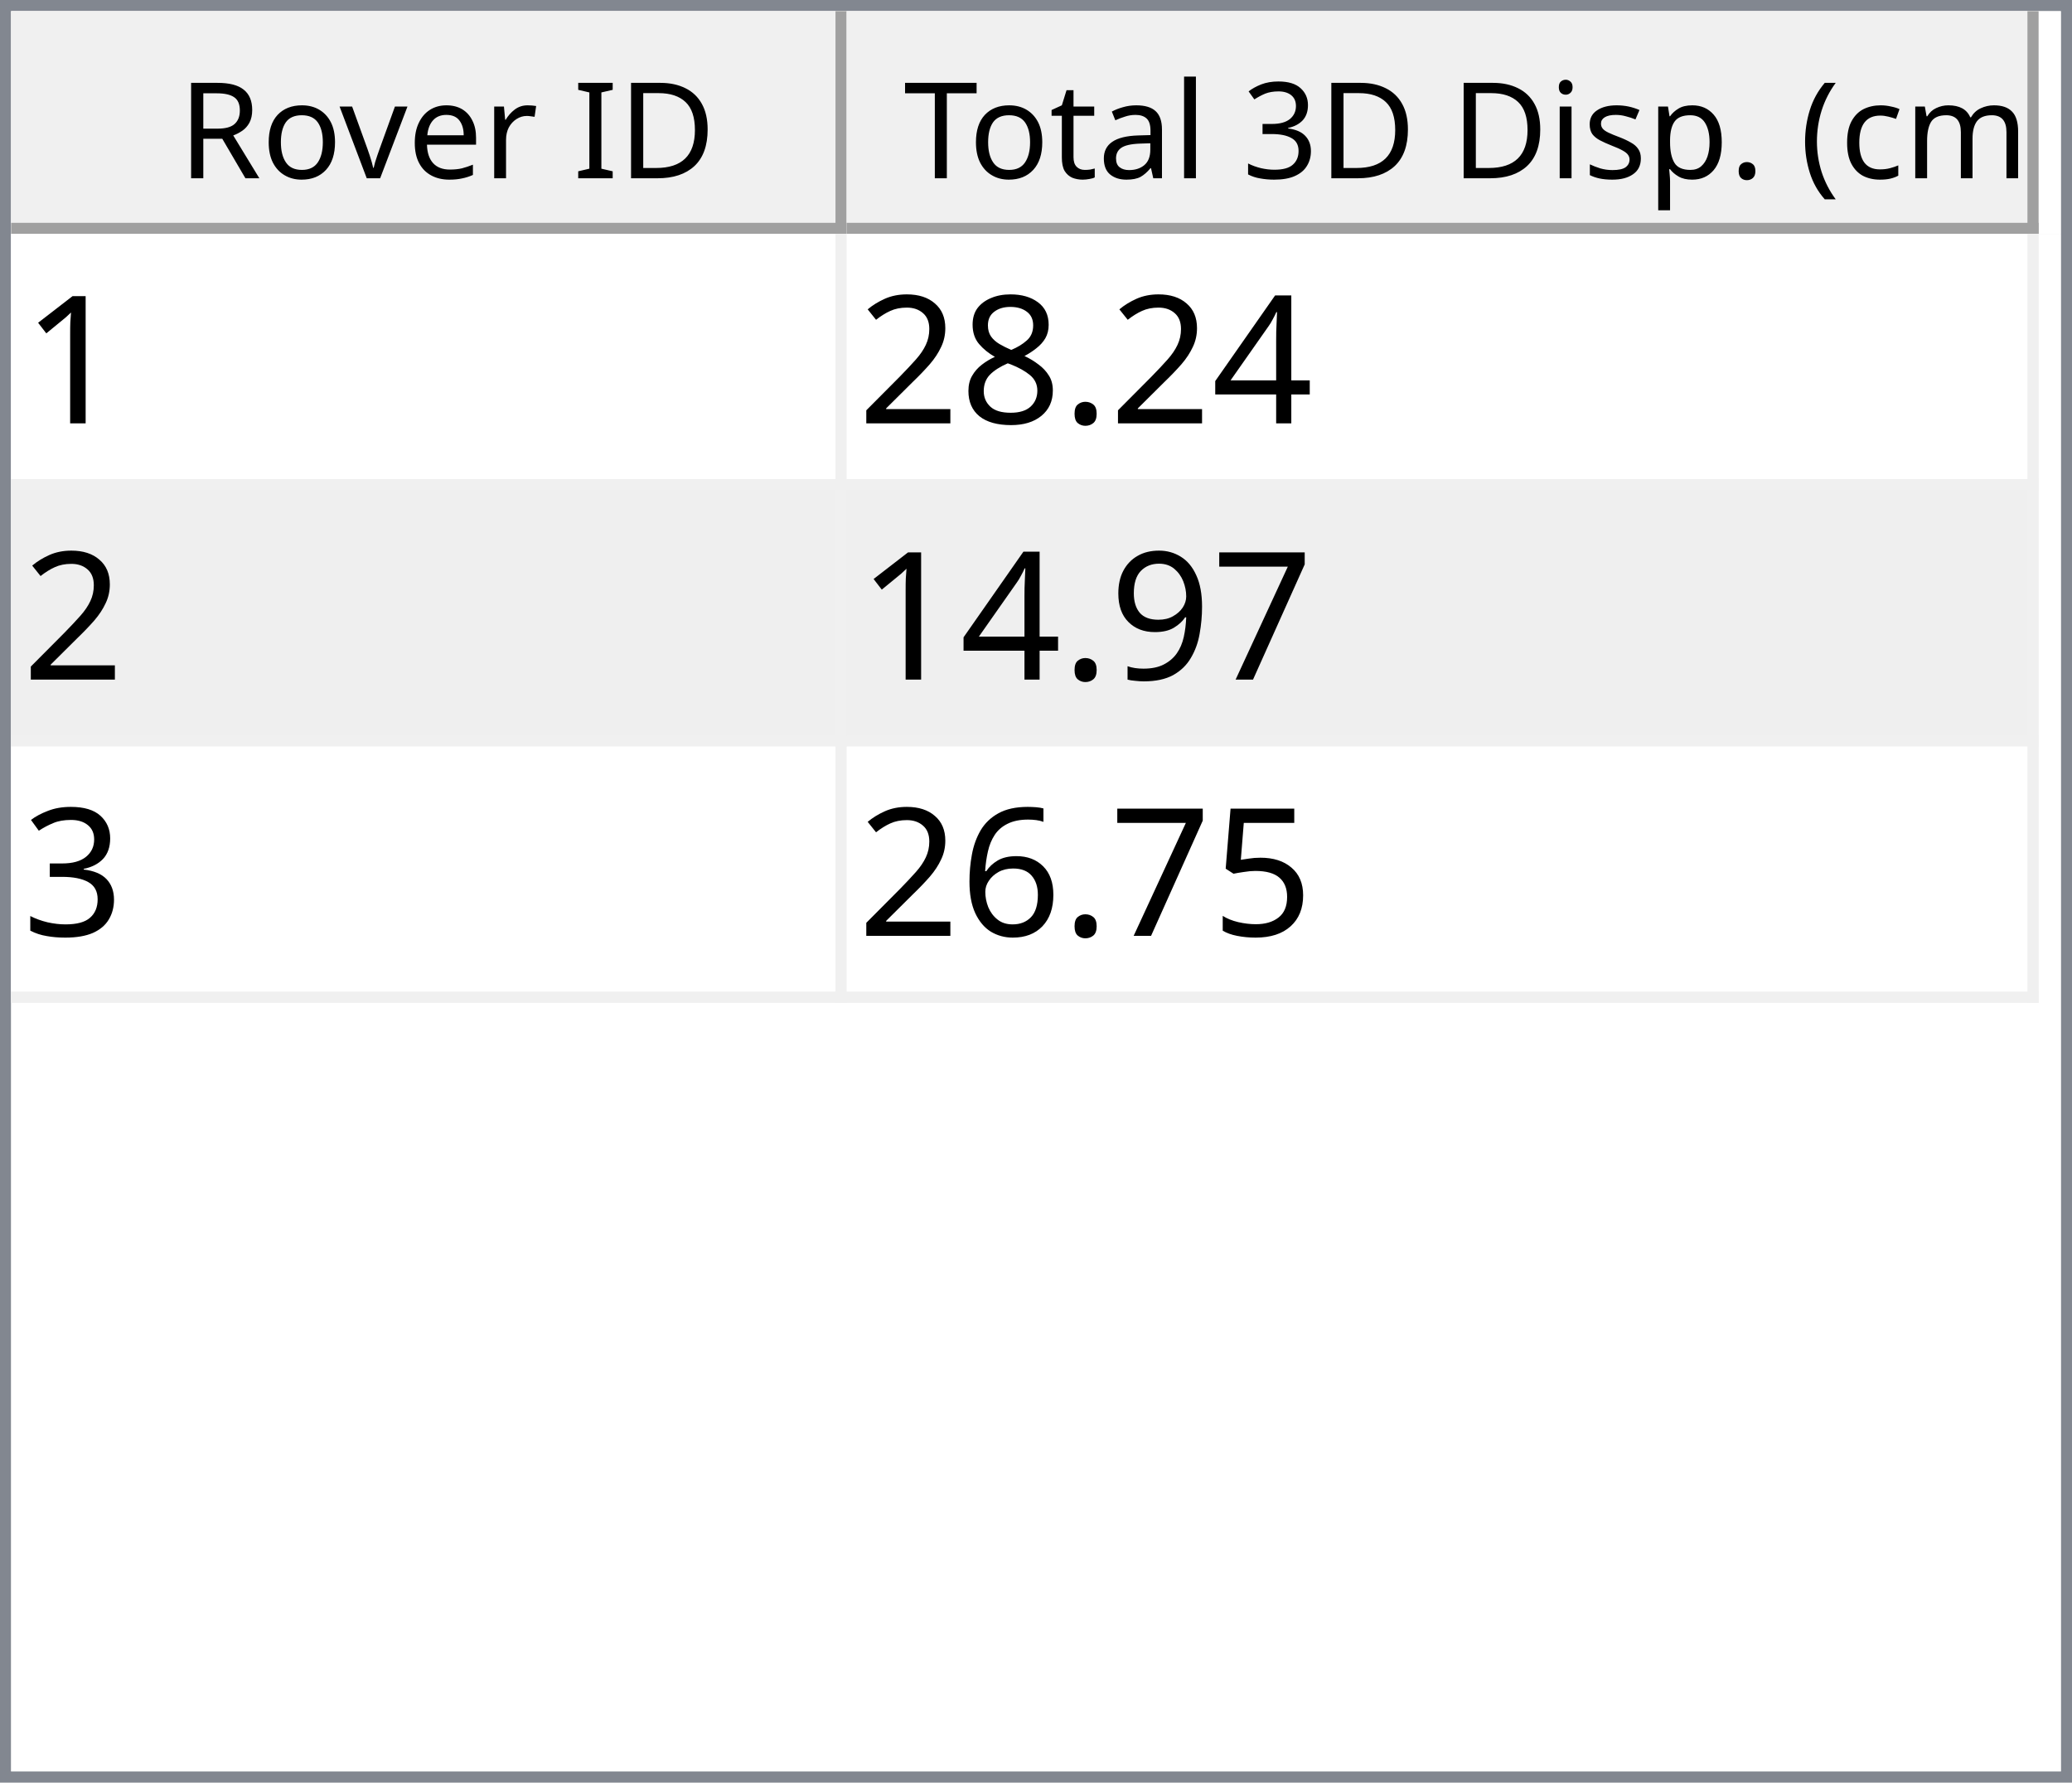
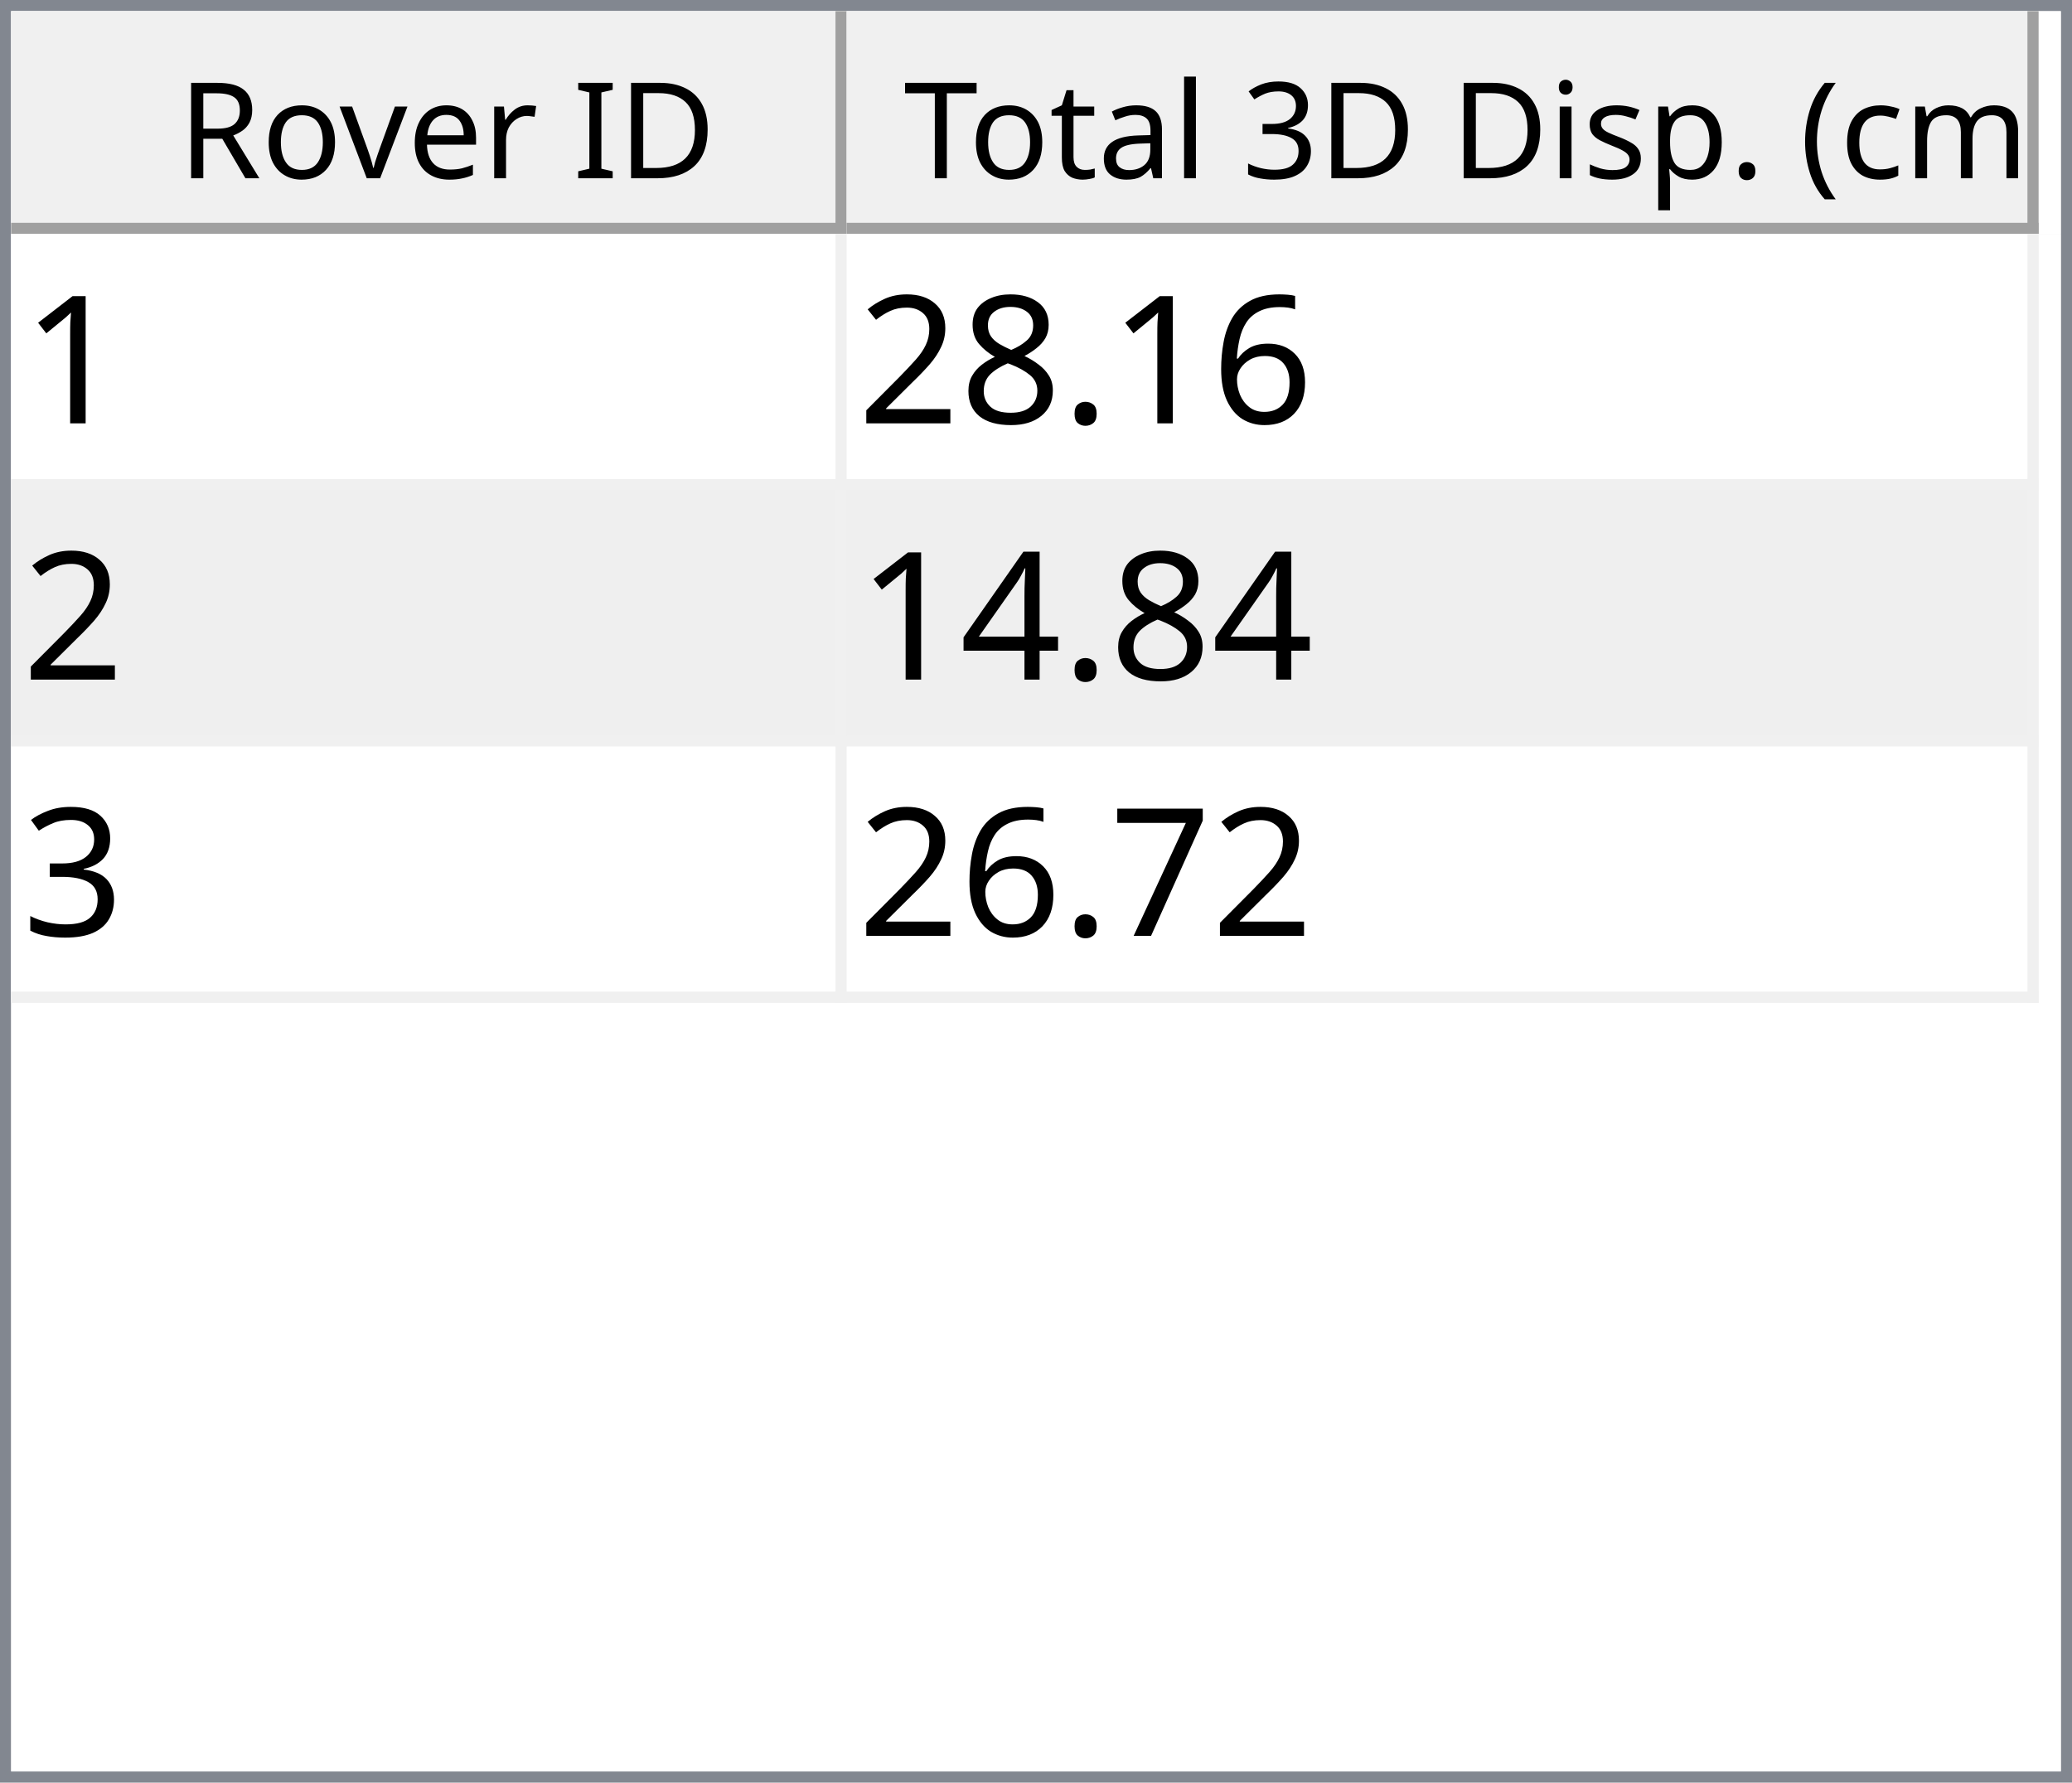
<svg xmlns="http://www.w3.org/2000/svg" style="fill-opacity:1; color-rendering:auto; color-interpolation:auto; text-rendering:auto; stroke:black; stroke-linecap:square; stroke-miterlimit:10; shape-rendering:auto; stroke-opacity:1; fill:black; stroke-dasharray:none; font-weight:normal; stroke-width:1; font-family:'Dialog'; font-style:normal; stroke-linejoin:miter; font-size:12px; stroke-dashoffset:0; image-rendering:auto;" width="186" height="160">
  <defs id="genericDefs" />
  <g>
    <defs id="defs1">
      <clipPath clipPathUnits="userSpaceOnUse" id="clipPath1">
        <path d="M0 0 L186 0 L186 160 L0 160 L0 0 Z" />
      </clipPath>
      <clipPath clipPathUnits="userSpaceOnUse" id="clipPath2">
        <path d="M0 0 L0 160 L186 160 L186 0 Z" />
      </clipPath>
      <clipPath clipPathUnits="userSpaceOnUse" id="clipPath3">
        <path d="M0 0 L0 20 L184 20 L184 0 Z" />
      </clipPath>
      <clipPath clipPathUnits="userSpaceOnUse" id="clipPath4">
        <path d="M0 0 L0 20 L75 20 L75 0 Z" />
      </clipPath>
      <clipPath clipPathUnits="userSpaceOnUse" id="clipPath5">
        <path d="M1 1 L1 19 L74 19 L74 1 Z" />
      </clipPath>
      <clipPath clipPathUnits="userSpaceOnUse" id="clipPath6">
        <path d="M0 0 L0 18 L73 18 L73 0 Z" />
      </clipPath>
      <clipPath clipPathUnits="userSpaceOnUse" id="clipPath7">
        <path d="M-0.5 -0.5 L-0.5 19.5 L74.5 19.5 L74.5 -0.5 Z" />
      </clipPath>
      <clipPath clipPathUnits="userSpaceOnUse" id="clipPath8">
        <path d="M0 0 L0 20 L107 20 L107 0 Z" />
      </clipPath>
      <clipPath clipPathUnits="userSpaceOnUse" id="clipPath9">
        <path d="M1 1 L1 19 L106 19 L106 1 Z" />
      </clipPath>
      <clipPath clipPathUnits="userSpaceOnUse" id="clipPath10">
        <path d="M0 0 L0 18 L105 18 L105 0 Z" />
      </clipPath>
      <clipPath clipPathUnits="userSpaceOnUse" id="clipPath11">
        <path d="M-0.5 -0.5 L-0.5 19.5 L106.5 19.5 L106.5 -0.5 Z" />
      </clipPath>
      <clipPath clipPathUnits="userSpaceOnUse" id="clipPath12">
        <path d="M0 0 L0 138 L184 138 L184 0 Z" />
      </clipPath>
      <clipPath clipPathUnits="userSpaceOnUse" id="clipPath13">
        <path d="M0 0 L0 69 L182 69 L182 0 Z" />
      </clipPath>
      <clipPath clipPathUnits="userSpaceOnUse" id="clipPath14">
        <path d="M-0.5 -0.5 L-0.5 68.5 L181.5 68.5 L181.5 -0.5 Z" />
      </clipPath>
      <clipPath clipPathUnits="userSpaceOnUse" id="clipPath15">
        <path d="M0 0 L0 22 L74 22 L74 0 Z" />
      </clipPath>
      <clipPath clipPathUnits="userSpaceOnUse" id="clipPath16">
        <path d="M0 0 L0 22 L106 22 L106 0 Z" />
      </clipPath>
      <font horiz-adv-x="64.551" id="font1">
        <font-face ascent="107.91" descent="25.098" units-per-em="100" style="font-style:normal; font-family:Segoe UI; font-weight:normal;" />
        <missing-glyph horiz-adv-x="64.551" d="M8.109 0 L8.109 68.266 L56.453 68.266 L56.453 0 L8.109 0 ZM15.328 7.234 L49.219 7.234 L49.219 61.031 L15.328 61.031 L15.328 7.234 Z" />
        <glyph unicode="D" horiz-adv-x="70.117" d="M9.188 0 L9.188 70.016 L28.516 70.016 Q65.531 70.016 65.531 35.891 Q65.531 19.672 55.25 9.836 Q44.969 0 27.734 0 L9.188 0 ZM17.391 62.594 L17.391 7.422 L27.828 7.422 Q41.609 7.422 49.273 14.797 Q56.938 22.172 56.938 35.688 Q56.938 62.594 28.328 62.594 L17.391 62.594 Z" />
        <glyph unicode="I" horiz-adv-x="26.611" d="M17.391 0 L9.188 0 L9.188 70.016 L17.391 70.016 L17.391 0 Z" />
        <glyph unicode=" " horiz-adv-x="27.393" d="" />
        <glyph unicode="r" horiz-adv-x="34.766" d="M34.188 41.891 Q32.078 43.5 28.125 43.5 Q23 43.5 19.555 38.672 Q16.109 33.844 16.109 25.484 L16.109 0 L8.109 0 L8.109 50 L16.109 50 L16.109 39.703 L16.312 39.703 Q18.016 44.969 21.531 47.922 Q25.047 50.875 29.391 50.875 Q32.516 50.875 34.188 50.203 L34.188 41.891 Z" />
        <glyph unicode="e" horiz-adv-x="52.295" d="M48.297 23 L12.984 23 Q13.188 14.656 17.484 10.109 Q21.781 5.562 29.297 5.562 Q37.75 5.562 44.828 11.141 L44.828 3.609 Q38.234 -1.172 27.391 -1.172 Q16.797 -1.172 10.742 5.641 Q4.688 12.453 4.688 24.812 Q4.688 36.469 11.305 43.82 Q17.922 51.172 27.734 51.172 Q37.547 51.172 42.922 44.828 Q48.297 38.484 48.297 27.203 L48.297 23 ZM40.094 29.781 Q40.047 36.719 36.75 40.578 Q33.453 44.438 27.594 44.438 Q21.922 44.438 17.969 40.383 Q14.016 36.328 13.094 29.781 L40.094 29.781 Z" />
        <glyph unicode="v" horiz-adv-x="47.9" d="M47.406 50 L27.484 0 L19.625 0 L0.688 50 L9.469 50 L22.172 13.672 Q23.578 9.672 23.922 6.688 L24.125 6.688 Q24.609 10.453 25.688 13.484 L38.969 50 L47.406 50 Z" />
        <glyph unicode="o" horiz-adv-x="58.594" d="M29 -1.172 Q17.922 -1.172 11.305 5.836 Q4.688 12.844 4.688 24.422 Q4.688 37.016 11.57 44.094 Q18.453 51.172 30.172 51.172 Q41.359 51.172 47.633 44.289 Q53.906 37.406 53.906 25.203 Q53.906 13.234 47.141 6.031 Q40.375 -1.172 29 -1.172 ZM29.594 44.438 Q21.875 44.438 17.383 39.188 Q12.891 33.938 12.891 24.703 Q12.891 15.828 17.43 10.695 Q21.969 5.562 29.594 5.562 Q37.359 5.562 41.531 10.594 Q45.703 15.625 45.703 24.906 Q45.703 34.281 41.531 39.359 Q37.359 44.438 29.594 44.438 Z" />
        <glyph unicode="R" horiz-adv-x="59.814" d="M59.375 0 L49.609 0 L37.891 19.625 Q36.281 22.359 34.766 24.289 Q33.25 26.219 31.664 27.438 Q30.078 28.656 28.25 29.219 Q26.422 29.781 24.125 29.781 L17.391 29.781 L17.391 0 L9.188 0 L9.188 70.016 L30.078 70.016 Q34.672 70.016 38.555 68.867 Q42.438 67.719 45.289 65.375 Q48.141 63.031 49.758 59.547 Q51.375 56.062 51.375 51.375 Q51.375 47.703 50.273 44.656 Q49.172 41.609 47.148 39.211 Q45.125 36.812 42.266 35.133 Q39.406 33.453 35.844 32.516 L35.844 32.328 Q37.594 31.547 38.891 30.547 Q40.188 29.547 41.359 28.18 Q42.531 26.812 43.68 25.078 Q44.828 23.344 46.234 21.047 L59.375 0 ZM17.391 62.594 L17.391 37.203 L28.516 37.203 Q31.594 37.203 34.203 38.133 Q36.812 39.062 38.719 40.797 Q40.625 42.531 41.703 45.047 Q42.781 47.562 42.781 50.688 Q42.781 56.297 39.141 59.445 Q35.5 62.594 28.609 62.594 L17.391 62.594 Z" />
        <glyph unicode=")" horiz-adv-x="30.176" d="M8.297 -15.922 L1.172 -15.922 Q16.406 2.344 16.406 26.812 Q16.406 51.469 1.078 70.016 L8.297 70.016 Q23.531 52.156 23.531 26.703 Q23.531 1.375 8.297 -15.922 Z" />
        <glyph unicode="m" horiz-adv-x="86.133" d="M79.109 0 L71.094 0 L71.094 28.719 Q71.094 37.016 68.531 40.727 Q65.969 44.438 59.906 44.438 Q54.781 44.438 51.195 39.75 Q47.609 35.062 47.609 28.516 L47.609 0 L39.594 0 L39.594 29.688 Q39.594 44.438 28.219 44.438 Q22.953 44.438 19.531 40.016 Q16.109 35.594 16.109 28.516 L16.109 0 L8.109 0 L8.109 50 L16.109 50 L16.109 42.094 L16.312 42.094 Q21.625 51.172 31.844 51.172 Q36.969 51.172 40.773 48.312 Q44.578 45.453 46 40.828 Q51.562 51.172 62.594 51.172 Q79.109 51.172 79.109 30.812 L79.109 0 Z" />
        <glyph unicode="c" horiz-adv-x="46.191" d="M42.188 2.297 Q36.422 -1.172 28.516 -1.172 Q17.828 -1.172 11.258 5.789 Q4.688 12.75 4.688 23.828 Q4.688 36.188 11.766 43.68 Q18.844 51.172 30.672 51.172 Q37.25 51.172 42.281 48.734 L42.281 40.531 Q36.719 44.438 30.375 44.438 Q22.703 44.438 17.797 38.945 Q12.891 33.453 12.891 24.516 Q12.891 15.719 17.508 10.641 Q22.125 5.562 29.891 5.562 Q36.422 5.562 42.188 9.906 L42.188 2.297 Z" />
        <glyph unicode="(" horiz-adv-x="30.176" d="M29.109 -15.922 L21.969 -15.922 Q6.844 1.375 6.844 26.703 Q6.844 52.156 21.969 70.016 L29.203 70.016 Q13.875 51.469 13.875 26.812 Q13.875 2.344 29.109 -15.922 Z" />
        <glyph unicode="." horiz-adv-x="21.68" d="M10.891 -1.078 Q8.641 -1.078 7.055 0.539 Q5.469 2.156 5.469 4.391 Q5.469 6.641 7.055 8.273 Q8.641 9.906 10.891 9.906 Q13.188 9.906 14.797 8.273 Q16.406 6.641 16.406 4.391 Q16.406 2.156 14.797 0.539 Q13.188 -1.078 10.891 -1.078 Z" />
        <glyph unicode="p" horiz-adv-x="58.789" d="M16.312 7.234 L16.109 7.234 L16.109 -23 L8.109 -23 L8.109 50 L16.109 50 L16.109 41.219 L16.312 41.219 Q22.219 51.172 33.594 51.172 Q43.266 51.172 48.688 44.461 Q54.109 37.75 54.109 26.469 Q54.109 13.922 48 6.375 Q41.891 -1.172 31.297 -1.172 Q21.578 -1.172 16.312 7.234 ZM16.109 27.391 L16.109 20.406 Q16.109 14.203 20.141 9.883 Q24.172 5.562 30.375 5.562 Q37.641 5.562 41.773 11.133 Q45.906 16.703 45.906 26.609 Q45.906 34.969 42.047 39.703 Q38.188 44.438 31.594 44.438 Q24.609 44.438 20.359 39.578 Q16.109 34.719 16.109 27.391 Z" />
        <glyph unicode="s" horiz-adv-x="42.432" d="M5.078 1.812 L5.078 10.406 Q11.625 5.562 19.484 5.562 Q30.031 5.562 30.031 12.594 Q30.031 14.594 29.125 15.992 Q28.219 17.391 26.68 18.461 Q25.141 19.531 23.07 20.383 Q21 21.234 18.609 22.172 Q15.281 23.484 12.766 24.828 Q10.25 26.172 8.57 27.859 Q6.891 29.547 6.031 31.695 Q5.172 33.844 5.172 36.719 Q5.172 40.234 6.789 42.945 Q8.406 45.656 11.086 47.484 Q13.766 49.312 17.211 50.242 Q20.656 51.172 24.312 51.172 Q30.812 51.172 35.938 48.922 L35.938 40.828 Q30.422 44.438 23.25 44.438 Q21 44.438 19.195 43.922 Q17.391 43.406 16.094 42.477 Q14.797 41.547 14.086 40.258 Q13.375 38.969 13.375 37.406 Q13.375 35.453 14.086 34.133 Q14.797 32.812 16.164 31.789 Q17.531 30.766 19.484 29.938 Q21.438 29.109 23.922 28.125 Q27.25 26.859 29.883 25.516 Q32.516 24.172 34.375 22.484 Q36.234 20.797 37.234 18.602 Q38.234 16.406 38.234 13.375 Q38.234 9.672 36.602 6.938 Q34.969 4.203 32.234 2.398 Q29.5 0.594 25.93 -0.289 Q22.359 -1.172 18.453 -1.172 Q10.75 -1.172 5.078 1.812 Z" />
        <glyph unicode="i" horiz-adv-x="24.219" d="M12.203 62.703 Q10.062 62.703 8.547 64.164 Q7.031 65.625 7.031 67.875 Q7.031 70.125 8.547 71.609 Q10.062 73.094 12.203 73.094 Q14.406 73.094 15.945 71.609 Q17.484 70.125 17.484 67.875 Q17.484 65.719 15.945 64.211 Q14.406 62.703 12.203 62.703 ZM16.109 0 L8.109 0 L8.109 50 L16.109 50 L16.109 0 Z" />
        <glyph unicode="3" horiz-adv-x="53.906" d="M46.531 19.828 Q46.531 15.094 44.75 11.211 Q42.969 7.328 39.719 4.57 Q36.469 1.812 31.93 0.297 Q27.391 -1.219 21.922 -1.219 Q11.922 -1.219 6 2.594 L6 11.188 Q13.094 5.609 22.219 5.609 Q25.875 5.609 28.828 6.539 Q31.781 7.469 33.906 9.227 Q36.031 10.984 37.18 13.477 Q38.328 15.969 38.328 19.094 Q38.328 32.812 18.797 32.812 L12.984 32.812 L12.984 39.594 L18.5 39.594 Q35.797 39.594 35.797 52.484 Q35.797 64.406 22.609 64.406 Q15.188 64.406 8.688 59.422 L8.688 67.188 Q15.375 71.188 24.609 71.188 Q29 71.188 32.57 69.969 Q36.141 68.75 38.68 66.555 Q41.219 64.359 42.609 61.281 Q44 58.203 44 54.5 Q44 40.672 30.031 36.719 L30.031 36.531 Q33.594 36.141 36.625 34.797 Q39.656 33.453 41.852 31.305 Q44.047 29.156 45.289 26.25 Q46.531 23.344 46.531 19.828 Z" />
        <glyph unicode="l" horiz-adv-x="24.219" d="M16.109 0 L8.109 0 L8.109 74.031 L16.109 74.031 L16.109 0 Z" />
        <glyph unicode="a" horiz-adv-x="50.879" d="M43.891 0 L35.891 0 L35.891 7.812 L35.688 7.812 Q30.469 -1.172 20.312 -1.172 Q12.844 -1.172 8.617 2.781 Q4.391 6.734 4.391 13.281 Q4.391 27.297 20.906 29.594 L35.891 31.688 Q35.891 44.438 25.594 44.438 Q16.547 44.438 9.281 38.281 L9.281 46.484 Q16.656 51.172 26.266 51.172 Q43.891 51.172 43.891 32.516 L43.891 0 ZM35.891 25.297 L23.828 23.641 Q18.266 22.859 15.43 20.875 Q12.594 18.891 12.594 13.875 Q12.594 10.203 15.211 7.883 Q17.828 5.562 22.172 5.562 Q28.125 5.562 32.008 9.742 Q35.891 13.922 35.891 20.312 L35.891 25.297 Z" />
        <glyph unicode="t" horiz-adv-x="33.887" d="M31.297 0.484 Q28.469 -1.078 23.828 -1.078 Q10.688 -1.078 10.688 13.578 L10.688 43.172 L2.094 43.172 L2.094 50 L10.688 50 L10.688 62.203 L18.703 64.797 L18.703 50 L31.297 50 L31.297 43.172 L18.703 43.172 L18.703 14.984 Q18.703 9.969 20.414 7.82 Q22.125 5.672 26.078 5.672 Q29.109 5.672 31.297 7.328 L31.297 0.484 Z" />
        <glyph unicode="T" horiz-adv-x="52.393" d="M50.594 62.594 L30.375 62.594 L30.375 0 L22.172 0 L22.172 62.594 L2 62.594 L2 70.016 L50.594 70.016 L50.594 62.594 Z" />
      </font>
      <font horiz-adv-x="75.0" id="font2">
        <font-face ascent="100.537" descent="21.973" units-per-em="100" style="font-style:normal; font-family:sans-serif; font-weight:normal;" />
        <missing-glyph horiz-adv-x="75.0" d="M12.5 0 L12.5 62.5 L62.5 62.5 L62.5 0 L12.5 0 ZM14.062 1.562 L60.938 1.562 L60.938 60.938 L14.062 60.938 L14.062 1.562 Z" />
        <glyph unicode="1" horiz-adv-x="55.615" d="M37.25 0 L28.469 0 L28.469 56 Q25.297 52.984 20.141 49.953 Q14.984 46.922 10.891 45.406 L10.891 53.906 Q18.266 57.375 23.781 62.305 Q29.297 67.234 31.594 71.875 L37.25 71.875 L37.25 0 Z" />
-         <glyph unicode="4" horiz-adv-x="55.615" d="M32.328 0 L32.328 17.141 L1.266 17.141 L1.266 25.203 L33.938 71.578 L41.109 71.578 L41.109 25.203 L50.781 25.203 L50.781 17.141 L41.109 17.141 L41.109 0 L32.328 0 ZM32.328 25.203 L32.328 57.469 L9.906 25.203 L32.328 25.203 Z" />
+         <glyph unicode="6" horiz-adv-x="55.615" d="M49.75 54.047 L41.016 53.375 Q39.844 58.547 37.703 60.891 Q34.125 64.656 28.906 64.656 Q24.703 64.656 21.531 62.312 Q17.391 59.281 14.992 53.469 Q12.594 47.656 12.5 36.922 Q15.672 41.75 20.266 44.094 Q24.859 46.438 29.891 46.438 Q38.672 46.438 44.852 39.969 Q51.031 33.5 51.031 23.25 Q51.031 16.5 48.125 10.719 Q45.219 4.938 40.141 1.859 Q35.062 -1.219 28.609 -1.219 Q17.625 -1.219 10.695 6.859 Q3.766 14.938 3.766 33.5 Q3.766 54.25 11.422 63.672 Q18.109 71.875 29.438 71.875 Q37.891 71.875 43.289 67.141 Q48.688 62.406 49.75 54.047 ZM13.875 23.188 Q13.875 18.656 15.797 14.508 Q17.719 10.359 21.188 8.18 Q24.656 6 28.469 6 Q34.031 6 38.039 10.492 Q42.047 14.984 42.047 22.703 Q42.047 30.125 38.086 34.398 Q34.125 38.672 28.125 38.672 Q22.172 38.672 18.023 34.398 Q13.875 30.125 13.875 23.188 Z" />
        <glyph unicode="." horiz-adv-x="27.783" d="M9.078 0 L9.078 10.016 L19.094 10.016 L19.094 0 L9.078 0 Z" />
        <glyph unicode="8" horiz-adv-x="55.615" d="M17.672 38.812 Q12.203 40.828 9.57 44.539 Q6.938 48.25 6.938 53.422 Q6.938 61.234 12.555 66.555 Q18.172 71.875 27.484 71.875 Q36.859 71.875 42.578 66.43 Q48.297 60.984 48.297 53.172 Q48.297 48.188 45.68 44.508 Q43.062 40.828 37.75 38.812 Q44.344 36.672 47.781 31.883 Q51.219 27.094 51.219 20.453 Q51.219 11.281 44.727 5.031 Q38.234 -1.219 27.641 -1.219 Q17.047 -1.219 10.547 5.055 Q4.047 11.328 4.047 20.703 Q4.047 27.688 7.594 32.398 Q11.141 37.109 17.672 38.812 ZM15.922 53.719 Q15.922 48.641 19.195 45.414 Q22.469 42.188 27.688 42.188 Q32.766 42.188 36.016 45.383 Q39.266 48.578 39.266 53.219 Q39.266 58.062 35.914 61.359 Q32.562 64.656 27.594 64.656 Q22.562 64.656 19.242 61.43 Q15.922 58.203 15.922 53.719 ZM13.094 20.656 Q13.094 16.891 14.875 13.375 Q16.656 9.859 20.172 7.93 Q23.688 6 27.734 6 Q34.031 6 38.133 10.055 Q42.234 14.109 42.234 20.359 Q42.234 26.703 38.016 30.859 Q33.797 35.016 27.438 35.016 Q21.234 35.016 17.164 30.914 Q13.094 26.812 13.094 20.656 Z" />
        <glyph unicode="2" horiz-adv-x="55.615" d="M50.344 8.453 L50.344 0 L3.031 0 Q2.938 3.172 4.047 6.109 Q5.859 10.938 9.836 15.625 Q13.812 20.312 21.344 26.469 Q33.016 36.031 37.117 41.625 Q41.219 47.219 41.219 52.203 Q41.219 57.422 37.477 61.008 Q33.734 64.594 27.734 64.594 Q21.391 64.594 17.578 60.789 Q13.766 56.984 13.719 50.25 L4.688 51.172 Q5.609 61.281 11.664 66.578 Q17.719 71.875 27.938 71.875 Q38.234 71.875 44.242 66.164 Q50.25 60.453 50.25 52 Q50.25 47.703 48.492 43.555 Q46.734 39.406 42.656 34.812 Q38.578 30.219 29.109 22.219 Q21.188 15.578 18.945 13.211 Q16.703 10.844 15.234 8.453 L50.344 8.453 Z" />
+         <glyph unicode="4" horiz-adv-x="55.615" d="M32.328 0 L32.328 17.141 L1.266 17.141 L1.266 25.203 L33.938 71.578 L41.109 71.578 L41.109 25.203 L50.781 25.203 L50.781 17.141 L41.109 17.141 L41.109 0 L32.328 0 ZM32.328 25.203 L32.328 57.469 L9.906 25.203 L32.328 25.203 Z" />
+         <glyph unicode="3" horiz-adv-x="55.615" d="M4.203 18.891 L12.984 20.062 Q14.5 12.594 18.141 9.297 Q21.781 6 27 6 Q33.203 6 37.477 10.297 Q41.75 14.594 41.75 20.953 Q41.75 27 37.797 30.93 Q33.844 34.859 27.734 34.859 Q25.25 34.859 21.531 33.891 L22.516 41.609 Q23.391 41.5 23.922 41.5 Q29.547 41.5 34.039 44.43 Q38.531 47.359 38.531 53.469 Q38.531 58.297 35.258 61.477 Q31.984 64.656 26.812 64.656 Q21.688 64.656 18.266 61.43 Q14.844 58.203 13.875 51.766 L5.078 53.328 Q6.688 62.156 12.398 67.016 Q18.109 71.875 26.609 71.875 Q32.469 71.875 37.398 69.359 Q42.328 66.844 44.945 62.5 Q47.562 58.156 47.562 53.266 Q47.562 48.641 45.07 44.828 Q42.578 41.016 37.703 38.766 Q44.047 37.312 47.562 32.695 Q51.078 28.078 51.078 21.141 Q51.078 11.766 44.242 5.25 Q37.406 -1.266 26.953 -1.266 Q17.531 -1.266 11.305 4.352 Q5.078 9.969 4.203 18.891 Z" />
        <glyph unicode="7" horiz-adv-x="55.615" d="M4.734 62.203 L4.734 70.656 L51.078 70.656 L51.078 63.812 Q44.234 56.547 37.523 44.484 Q30.812 32.422 27.156 19.672 Q24.516 10.688 23.781 0 L14.75 0 Q14.891 8.453 18.062 20.414 Q21.234 32.375 27.172 43.484 Q33.109 54.594 39.797 62.203 L4.734 62.203 Z" />
-         <glyph unicode="9" horiz-adv-x="55.615" d="M5.469 16.547 L13.922 17.328 Q14.984 11.375 18.016 8.688 Q21.047 6 25.781 6 Q29.828 6 32.883 7.859 Q35.938 9.719 37.891 12.82 Q39.844 15.922 41.164 21.195 Q42.484 26.469 42.484 31.938 Q42.484 32.516 42.438 33.688 Q39.797 29.5 35.234 26.883 Q30.672 24.266 25.344 24.266 Q16.453 24.266 10.305 30.711 Q4.156 37.156 4.156 47.703 Q4.156 58.594 10.578 65.234 Q17 71.875 26.656 71.875 Q33.641 71.875 39.43 68.117 Q45.219 64.359 48.219 57.398 Q51.219 50.438 51.219 37.25 Q51.219 23.531 48.242 15.406 Q45.266 7.281 39.383 3.031 Q33.5 -1.219 25.594 -1.219 Q17.188 -1.219 11.867 3.445 Q6.547 8.109 5.469 16.547 ZM41.453 48.141 Q41.453 55.719 37.43 60.156 Q33.406 64.594 27.734 64.594 Q21.875 64.594 17.531 59.812 Q13.188 55.031 13.188 47.406 Q13.188 40.578 17.312 36.305 Q21.438 32.031 27.484 32.031 Q33.594 32.031 37.523 36.305 Q41.453 40.578 41.453 48.141 Z" />
-         <glyph unicode="3" horiz-adv-x="55.615" d="M4.203 18.891 L12.984 20.062 Q14.5 12.594 18.141 9.297 Q21.781 6 27 6 Q33.203 6 37.477 10.297 Q41.75 14.594 41.75 20.953 Q41.75 27 37.797 30.93 Q33.844 34.859 27.734 34.859 Q25.25 34.859 21.531 33.891 L22.516 41.609 Q23.391 41.5 23.922 41.5 Q29.547 41.5 34.039 44.43 Q38.531 47.359 38.531 53.469 Q38.531 58.297 35.258 61.477 Q31.984 64.656 26.812 64.656 Q21.688 64.656 18.266 61.43 Q14.844 58.203 13.875 51.766 L5.078 53.328 Q6.688 62.156 12.398 67.016 Q18.109 71.875 26.609 71.875 Q32.469 71.875 37.398 69.359 Q42.328 66.844 44.945 62.5 Q47.562 58.156 47.562 53.266 Q47.562 48.641 45.07 44.828 Q42.578 41.016 37.703 38.766 Q44.047 37.312 47.562 32.695 Q51.078 28.078 51.078 21.141 Q51.078 11.766 44.242 5.25 Q37.406 -1.266 26.953 -1.266 Q17.531 -1.266 11.305 4.352 Q5.078 9.969 4.203 18.891 Z" />
-         <glyph unicode="5" horiz-adv-x="55.615" d="M4.156 18.75 L13.375 19.531 Q14.406 12.797 18.141 9.398 Q21.875 6 27.156 6 Q33.5 6 37.891 10.789 Q42.281 15.578 42.281 23.484 Q42.281 31 38.062 35.352 Q33.844 39.703 27 39.703 Q22.75 39.703 19.336 37.773 Q15.922 35.844 13.969 32.766 L5.719 33.844 L12.641 70.609 L48.25 70.609 L48.25 62.203 L19.672 62.203 L15.828 42.969 Q22.266 47.469 29.344 47.469 Q38.719 47.469 45.164 40.969 Q51.609 34.469 51.609 24.266 Q51.609 14.547 45.953 7.469 Q39.062 -1.219 27.156 -1.219 Q17.391 -1.219 11.211 4.25 Q5.031 9.719 4.156 18.75 Z" />
-         <glyph unicode="6" horiz-adv-x="55.615" d="M49.75 54.047 L41.016 53.375 Q39.844 58.547 37.703 60.891 Q34.125 64.656 28.906 64.656 Q24.703 64.656 21.531 62.312 Q17.391 59.281 14.992 53.469 Q12.594 47.656 12.5 36.922 Q15.672 41.75 20.266 44.094 Q24.859 46.438 29.891 46.438 Q38.672 46.438 44.852 39.969 Q51.031 33.5 51.031 23.25 Q51.031 16.5 48.125 10.719 Q45.219 4.938 40.141 1.859 Q35.062 -1.219 28.609 -1.219 Q17.625 -1.219 10.695 6.859 Q3.766 14.938 3.766 33.5 Q3.766 54.25 11.422 63.672 Q18.109 71.875 29.438 71.875 Q37.891 71.875 43.289 67.141 Q48.688 62.406 49.75 54.047 ZM13.875 23.188 Q13.875 18.656 15.797 14.508 Q17.719 10.359 21.188 8.18 Q24.656 6 28.469 6 Q34.031 6 38.039 10.492 Q42.047 14.984 42.047 22.703 Q42.047 30.125 38.086 34.398 Q34.125 38.672 28.125 38.672 Q22.172 38.672 18.023 34.398 Q13.875 30.125 13.875 23.188 Z" />
      </font>
    </defs>
    <g style="fill:white; stroke:white;">
      <rect x="0" y="0" width="186" style="clip-path:url(#clipPath1); stroke:none;" height="160" />
    </g>
    <g style="fill:white; text-rendering:optimizeSpeed; color-rendering:optimizeSpeed; image-rendering:optimizeSpeed; shape-rendering:crispEdges; stroke:white; color-interpolation:sRGB;">
      <rect x="0" width="186" height="160" y="0" style="stroke:none;" />
      <path style="stroke:none;" d="M0 160 L186 160 L186 0 L0 0 Z" />
    </g>
    <g style="fill:rgb(240,240,240); font-family:'Segoe UI'; stroke:rgb(240,240,240);">
      <rect x="0" y="0" width="186" style="clip-path:url(#clipPath2); stroke:none;" height="160" />
    </g>
    <g style="fill:rgb(130,135,144); font-family:'Segoe UI'; stroke:rgb(130,135,144);">
      <path d="M0 0 L186 0 L186 160 L0 160 L0 0 ZM1 1 L185 1 L185 159 L1 159 L1 1 Z" style="fill-rule:evenodd; clip-path:url(#clipPath2); stroke:none;" />
    </g>
    <g style="fill:white; font-family:'Segoe UI'; stroke:white;" transform="translate(1,1)">
      <rect x="0" y="0" width="184" style="clip-path:url(#clipPath3); stroke:none;" height="20" />
    </g>
    <g style="fill:rgb(240,240,240); font-family:'Segoe UI'; stroke:rgb(240,240,240);" transform="translate(1,1)">
      <rect x="0" y="0" width="75" style="clip-path:url(#clipPath4); stroke:none;" height="20" />
    </g>
    <g style="font-family:'Segoe UI';" transform="translate(2,2)">
      <text x="14" xml:space="preserve" y="14" style="clip-path:url(#clipPath6); stroke:none;">Rover ID</text>
    </g>
    <g style="fill:rgb(160,160,160); font-family:'Segoe UI'; stroke:rgb(160,160,160); stroke-linejoin:bevel;" transform="translate(1.5,1.5)">
      <line x1="74" x2="74" y1="0" style="fill:none; clip-path:url(#clipPath7);" y2="19" />
    </g>
    <g style="fill:rgb(160,160,160); font-family:'Segoe UI'; stroke:rgb(160,160,160); stroke-linejoin:bevel;" transform="matrix(1,0,0,1,1,1) translate(0.5,0.5)">
      <line x1="0" x2="74" y1="19" style="fill:none; clip-path:url(#clipPath7);" y2="19" />
    </g>
    <g style="fill:rgb(240,240,240); font-family:'Segoe UI'; stroke:rgb(240,240,240);" transform="translate(76,1)">
      <rect x="0" y="0" width="107" style="clip-path:url(#clipPath8); stroke:none;" height="20" />
    </g>
    <g style="font-family:'Segoe UI';" transform="translate(77,2)">
      <text x="1" xml:space="preserve" y="14" style="clip-path:url(#clipPath10); stroke:none;"> Total 3D Disp. (cm)</text>
    </g>
    <g style="fill:rgb(160,160,160); font-family:'Segoe UI'; stroke:rgb(160,160,160); stroke-linejoin:bevel;" transform="translate(76.5,1.5)">
      <line x1="106" x2="106" y1="0" style="fill:none; clip-path:url(#clipPath11);" y2="19" />
    </g>
    <g style="fill:rgb(160,160,160); font-family:'Segoe UI'; stroke:rgb(160,160,160); stroke-linejoin:bevel;" transform="matrix(1,0,0,1,76,1) translate(0.5,0.5)">
      <line x1="0" x2="106" y1="19" style="fill:none; clip-path:url(#clipPath11);" y2="19" />
    </g>
    <g style="fill:white; font-family:'Segoe UI'; stroke:white;" transform="translate(1,21)">
      <rect x="0" y="0" width="184" style="clip-path:url(#clipPath12); stroke:none;" height="138" />
    </g>
    <g style="fill:rgb(240,240,240); font-size:16px; font-family:sans-serif; stroke:rgb(240,240,240);" transform="translate(1,21)">
      <rect x="0" y="0" width="182" style="clip-path:url(#clipPath13); stroke:none;" height="69" />
      <line transform="translate(0.5,0.5)" x1="0" x2="181" y1="22" style="clip-path:url(#clipPath14); fill:none; stroke-linejoin:bevel;" y2="22" />
    </g>
    <g transform="matrix(1,0,0,1,1,21) translate(0.5,0.5)" style="fill:rgb(240,240,240); font-size:16px; font-family:sans-serif; stroke:rgb(240,240,240); stroke-linejoin:bevel;">
      <line x1="0" x2="181" y1="45" style="fill:none; clip-path:url(#clipPath14);" y2="45" />
    </g>
    <g transform="matrix(1,0,0,1,1,21) translate(0.5,0.5)" style="fill:rgb(240,240,240); font-size:16px; font-family:sans-serif; stroke:rgb(240,240,240); stroke-linejoin:bevel;">
      <line x1="0" x2="181" y1="68" style="fill:none; clip-path:url(#clipPath14);" y2="68" />
    </g>
    <g transform="matrix(1,0,0,1,1,21) translate(0.5,0.5)" style="fill:rgb(240,240,240); font-size:16px; font-family:sans-serif; stroke:rgb(240,240,240); stroke-linejoin:bevel;">
      <line x1="74" x2="74" y1="0" style="fill:none; clip-path:url(#clipPath14);" y2="68" />
    </g>
    <g transform="matrix(1,0,0,1,1,21) translate(0.5,0.5)" style="fill:rgb(240,240,240); font-size:16px; font-family:sans-serif; stroke:rgb(240,240,240); stroke-linejoin:bevel;">
      <line x1="181" x2="181" y1="0" style="fill:none; clip-path:url(#clipPath14);" y2="68" />
    </g>
    <g style="fill:white; font-size:16px; font-family:sans-serif; stroke:white;" transform="matrix(1,0,0,1,1,21)">
      <rect x="0" y="0" width="74" style="clip-path:url(#clipPath15); stroke:none;" height="22" />
      <text x="1" y="17" style="fill:black; clip-path:url(#clipPath15); stroke:none;" xml:space="preserve">1</text>
    </g>
    <g style="fill:white; font-size:16px; font-family:sans-serif; stroke:white;" transform="matrix(1,0,0,1,1,21) translate(75,0)">
      <rect x="0" y="0" width="106" style="clip-path:url(#clipPath16); stroke:none;" height="22" />
-       <text x="1" y="17" style="fill:black; clip-path:url(#clipPath16); stroke:none;" xml:space="preserve">28.24</text>
+       <text x="1" y="17" style="fill:black; clip-path:url(#clipPath16); stroke:none;" xml:space="preserve">28.16</text>
    </g>
    <g style="fill:rgb(239,239,239); font-size:16px; font-family:sans-serif; stroke:rgb(239,239,239);" transform="matrix(1,0,0,1,1,21) translate(0,23)">
      <rect x="0" y="0" width="74" style="clip-path:url(#clipPath15); stroke:none;" height="22" />
      <text x="1" y="17" style="fill:black; clip-path:url(#clipPath15); stroke:none;" xml:space="preserve">2</text>
    </g>
    <g style="fill:rgb(239,239,239); font-size:16px; font-family:sans-serif; stroke:rgb(239,239,239);" transform="matrix(1,0,0,1,1,21) translate(75,23)">
      <rect x="0" y="0" width="106" style="clip-path:url(#clipPath16); stroke:none;" height="22" />
-       <text x="1" y="17" style="fill:black; clip-path:url(#clipPath16); stroke:none;" xml:space="preserve">14.97</text>
+       <text x="1" y="17" style="fill:black; clip-path:url(#clipPath16); stroke:none;" xml:space="preserve">14.84</text>
    </g>
    <g style="fill:white; font-size:16px; font-family:sans-serif; stroke:white;" transform="matrix(1,0,0,1,1,21) translate(0,46)">
      <rect x="0" y="0" width="74" style="clip-path:url(#clipPath15); stroke:none;" height="22" />
      <text x="1" y="17" style="fill:black; clip-path:url(#clipPath15); stroke:none;" xml:space="preserve">3</text>
    </g>
    <g style="fill:white; font-size:16px; font-family:sans-serif; stroke:white;" transform="matrix(1,0,0,1,1,21) translate(75,46)">
      <rect x="0" y="0" width="106" style="clip-path:url(#clipPath16); stroke:none;" height="22" />
-       <text x="1" y="17" style="fill:black; clip-path:url(#clipPath16); stroke:none;" xml:space="preserve">26.75</text>
+       <text x="1" y="17" style="fill:black; clip-path:url(#clipPath16); stroke:none;" xml:space="preserve">26.72</text>
    </g>
  </g>
</svg>
